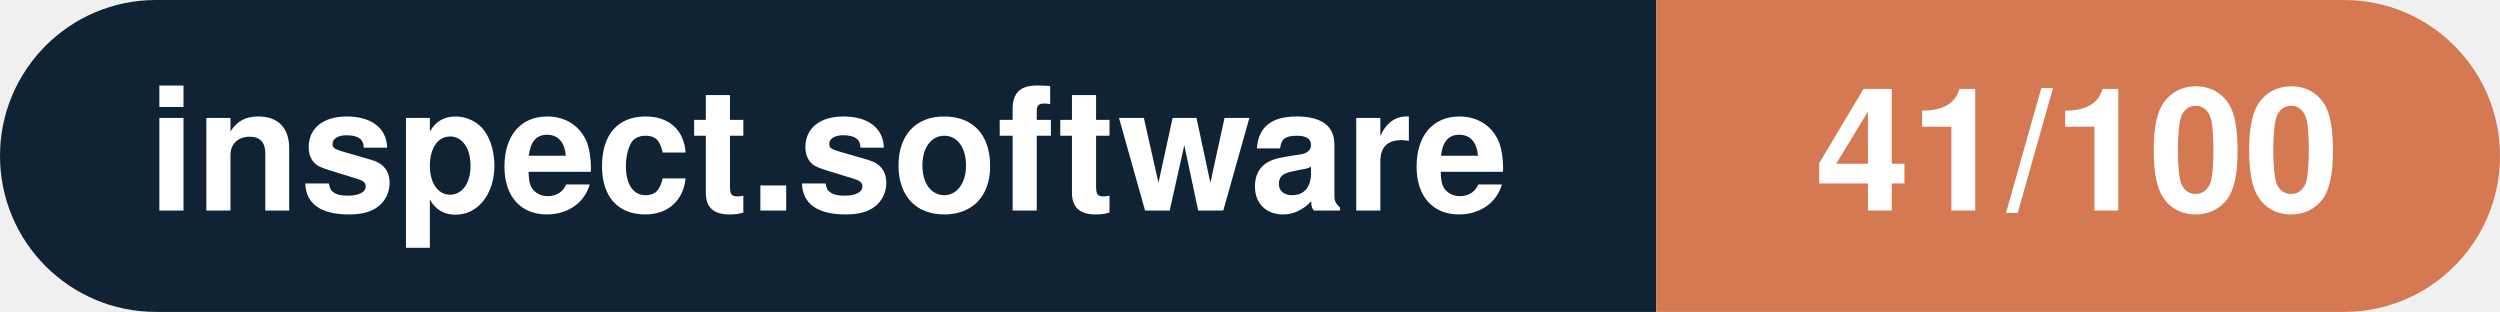
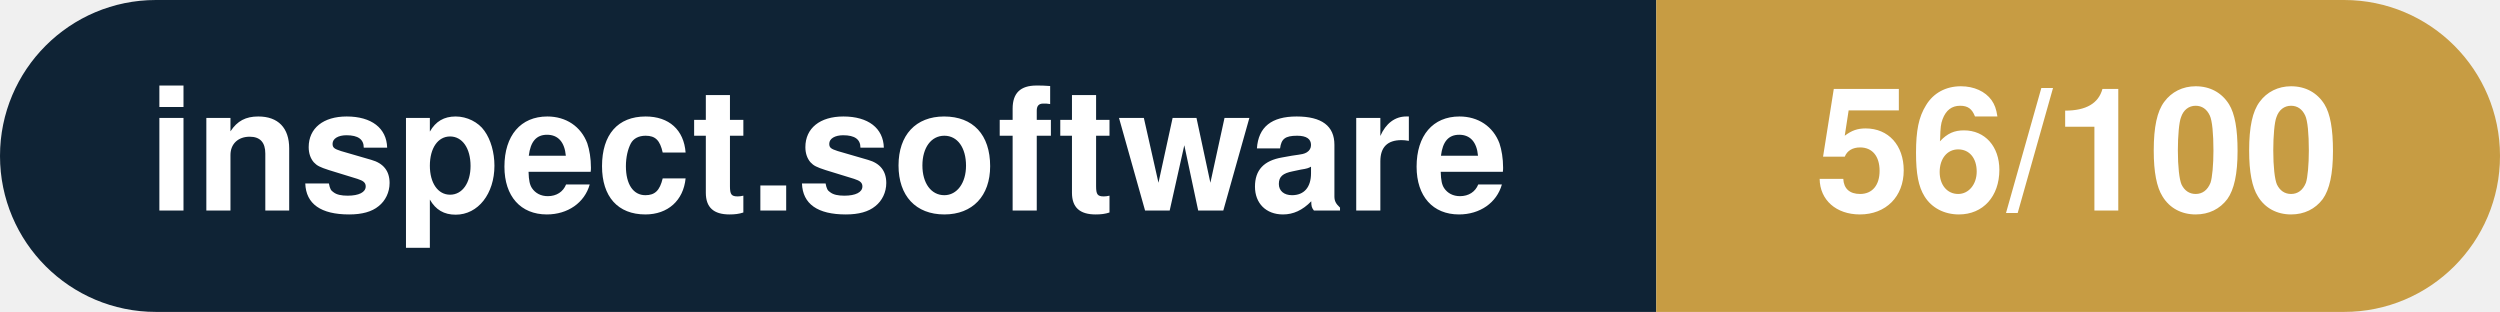
- <svg xmlns="http://www.w3.org/2000/svg" width="160.3" height="20" viewBox="0 0 160.3 20" role="img" aria-label="inspect.software: 41/100">
+ <svg xmlns="http://www.w3.org/2000/svg" width="160.3" height="20" viewBox="0 0 160.3 20" role="img" aria-label="inspect.software: 56/100">
  <clipPath id="rnd">
    <rect width="160.3" height="20" rx="10.0" fill="#fff" />
  </clipPath>
  <g clip-path="url(#rnd)">
    <rect width="106.2" height="20" fill="#0f2335" />
-     <rect x="106.2" width="54.1" height="20" fill="#d57953" />
+     <rect x="106.2" width="54.1" height="20" fill="#c79c43" />
  </g>
  <g fill="#fff" text-anchor="middle" font-family="Helvetica Neue,Helvetica,Arial,sans-serif" font-size="11">
    <text x="53.1" y="13.5" font-weight="600">inspect.software</text>
-     <text x="133.2" y="13.5" font-weight="700">41/100</text>
+     <text x="133.2" y="13.5" font-weight="700">56/100</text>
  </g>
</svg>
